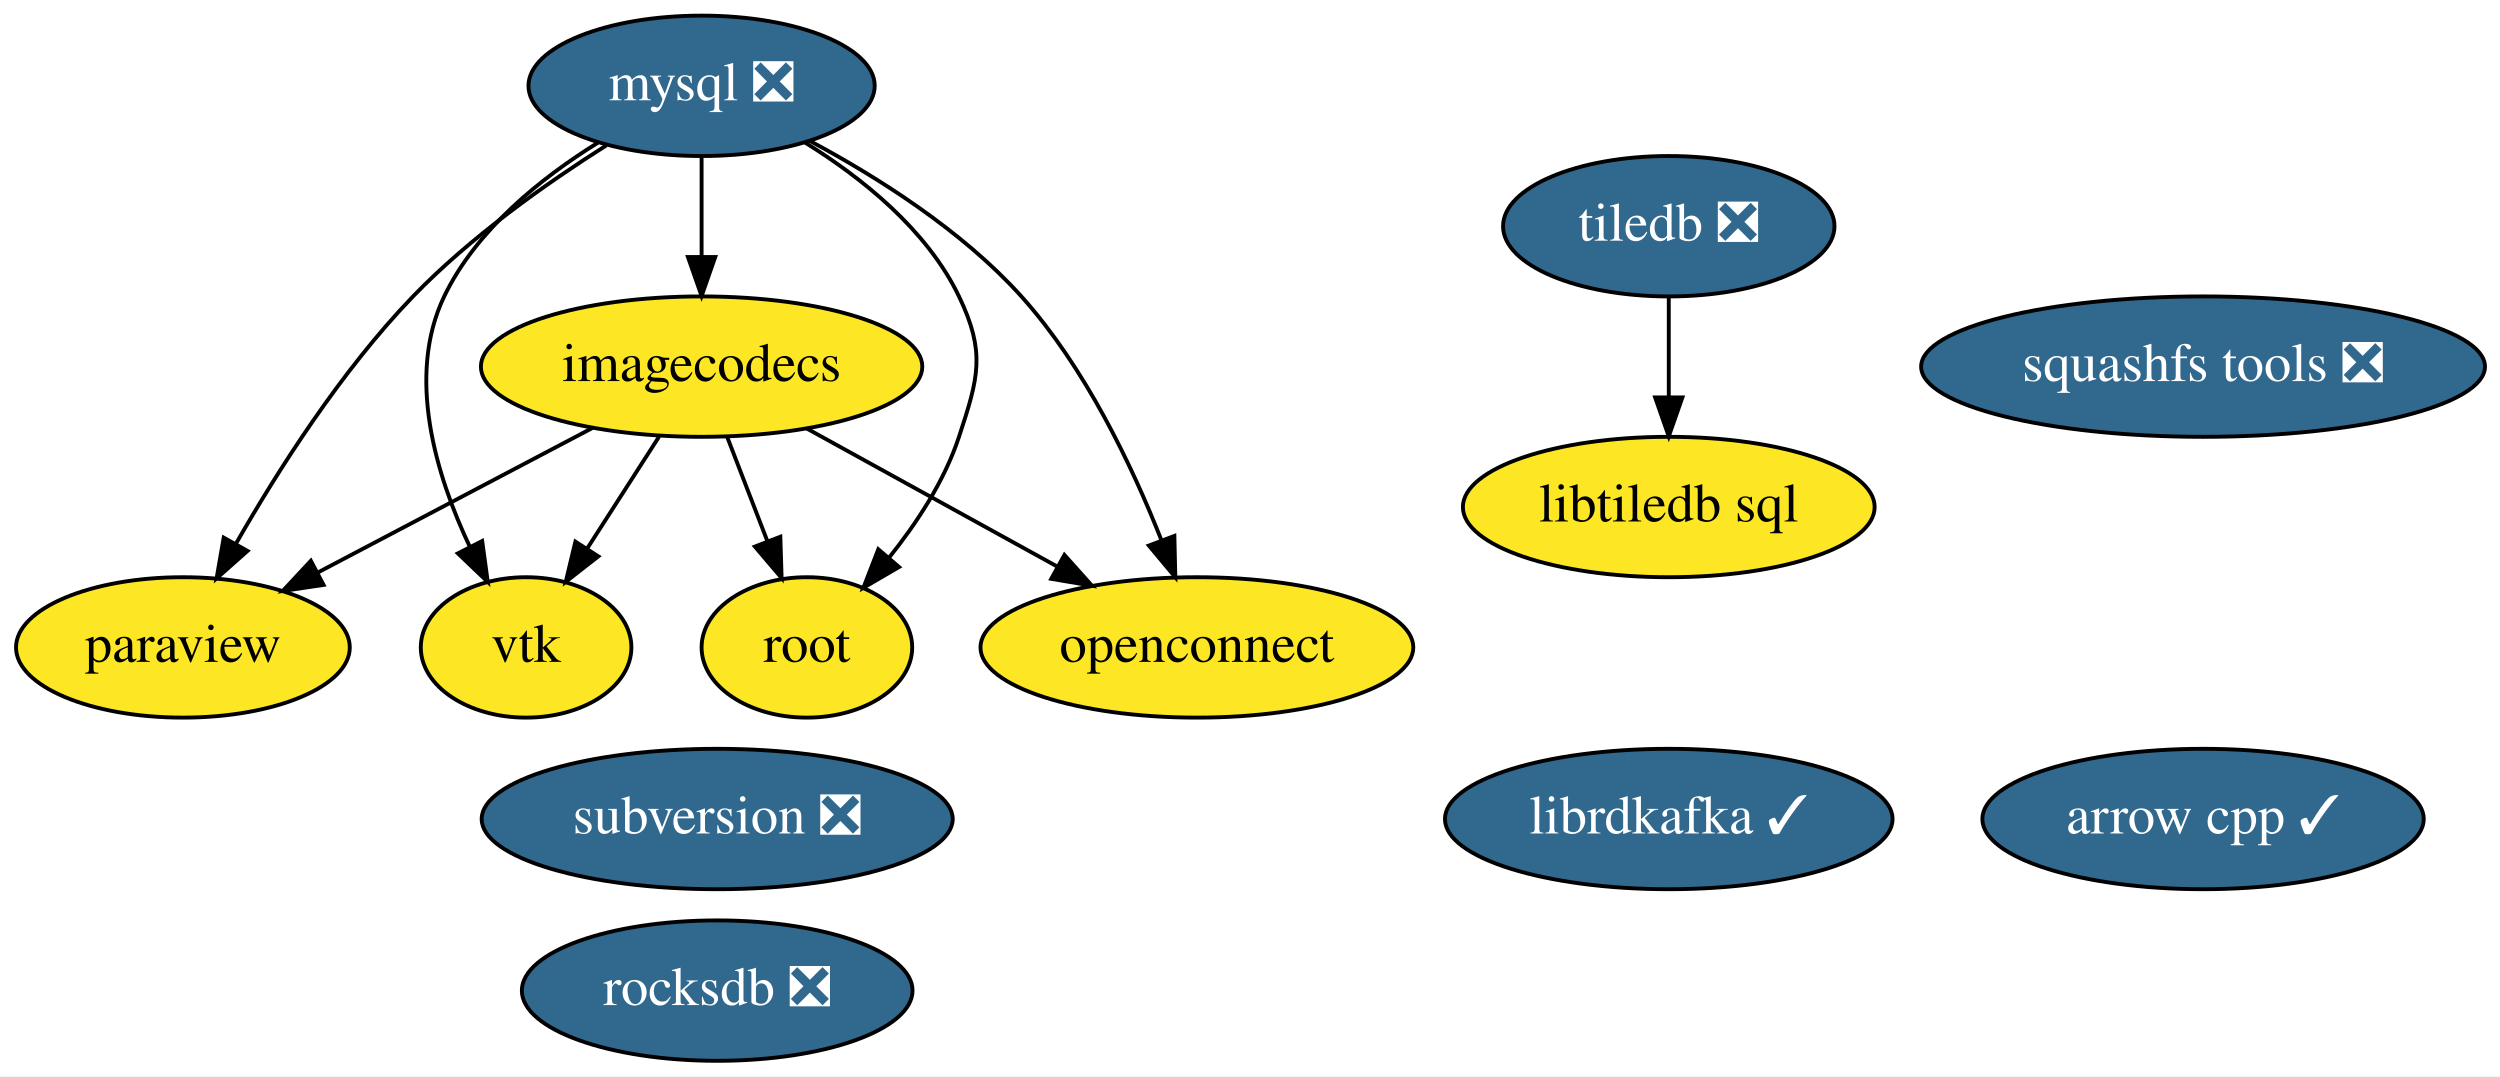
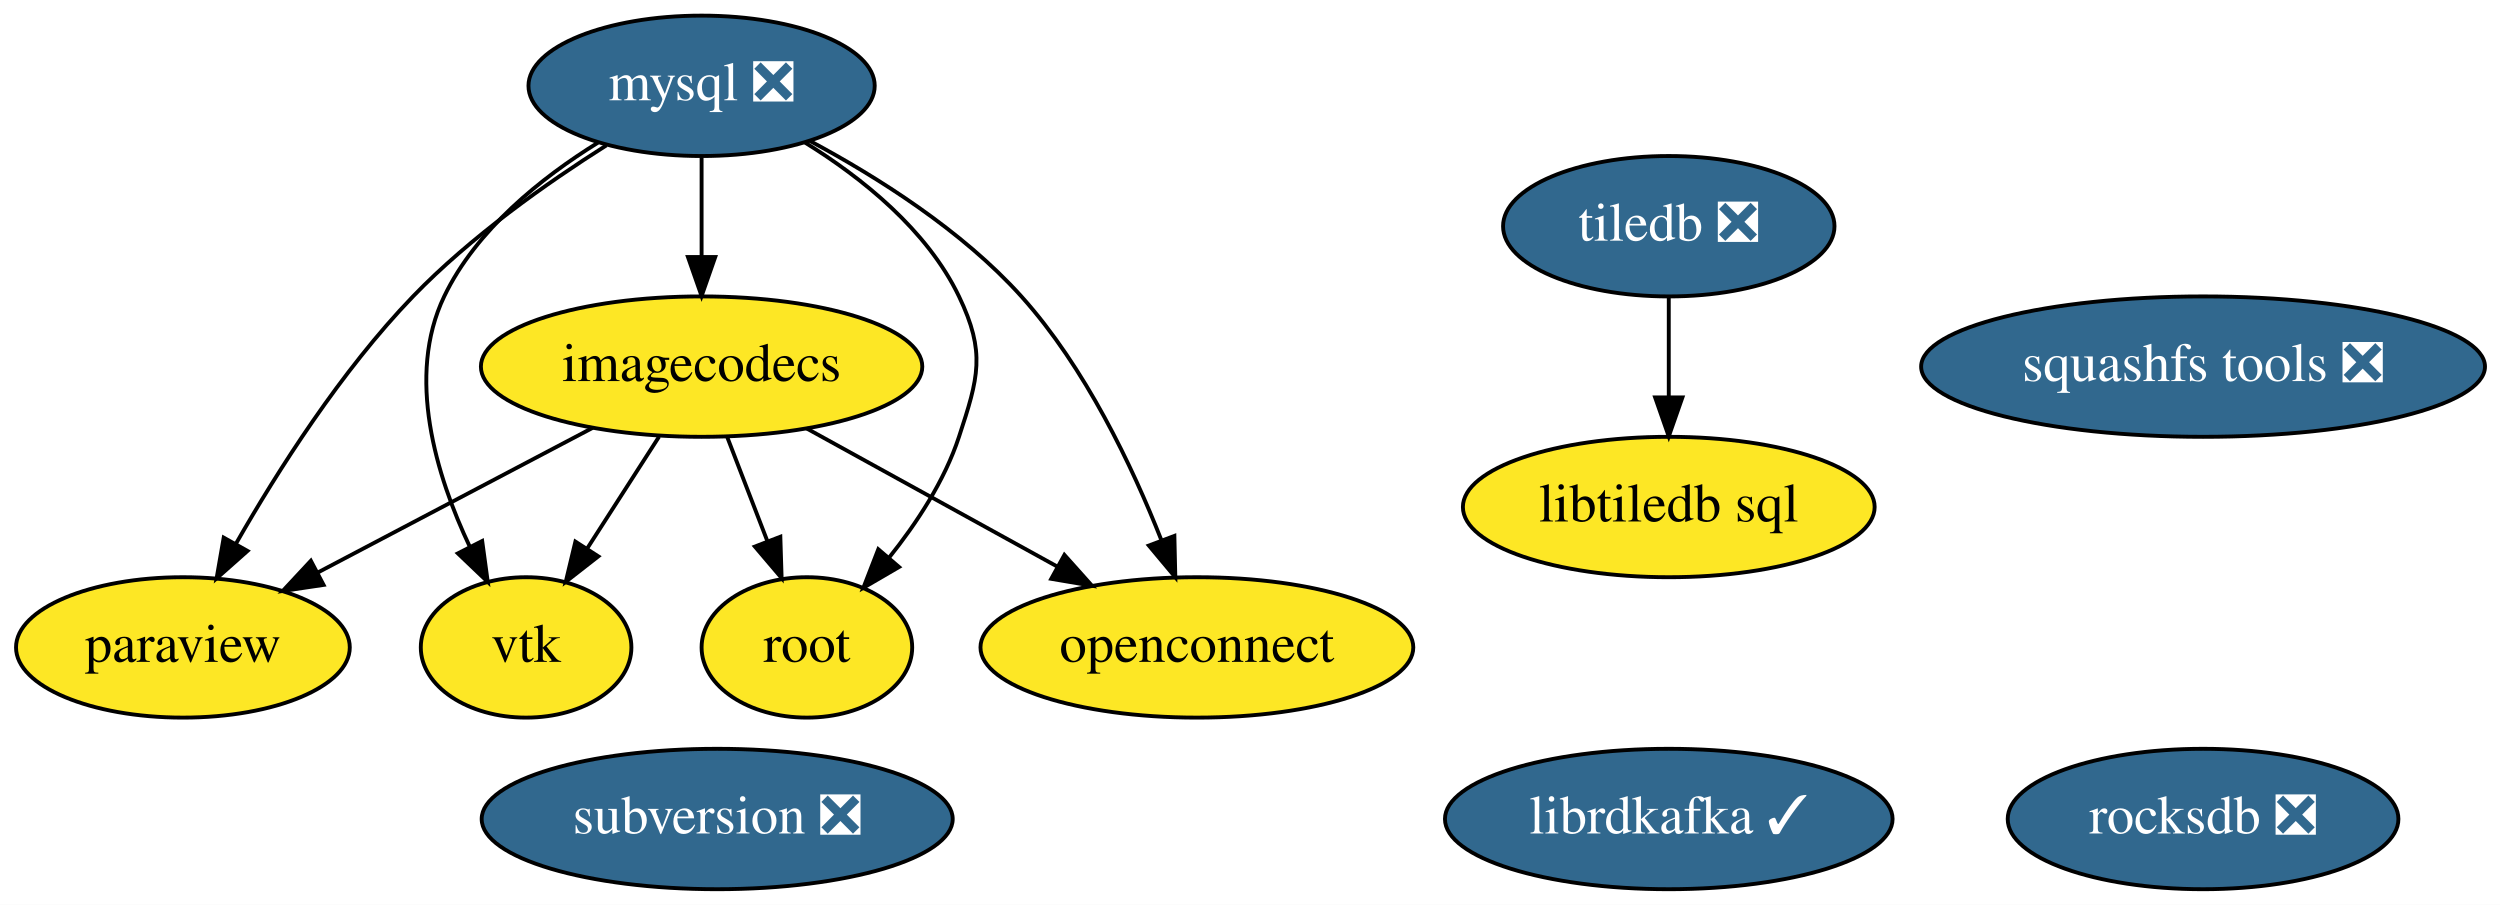
- <svg xmlns="http://www.w3.org/2000/svg" xmlns:xlink="http://www.w3.org/1999/xlink" width="641pt" height="276pt" viewBox="0.00 0.00 641.04 276.00">
-   <g id="graph0" class="graph" transform="scale(1 1) rotate(0) translate(4 272)">
-     <polygon fill="white" stroke="transparent" points="-4,4 -4,-272 637.04,-272 637.04,4 -4,4" />
+ <svg xmlns="http://www.w3.org/2000/svg" xmlns:xlink="http://www.w3.org/1999/xlink" width="641pt" height="232pt" viewBox="0.00 0.00 641.04 232.00">
+   <g id="graph0" class="graph" transform="scale(1 1) rotate(0) translate(4 228)">
+     <polygon fill="white" stroke="transparent" points="-4,4 -4,-228 637.04,-228 637.04,4 -4,4" />
    <g id="node1" class="node">
      <g id="a_node1">
-         <a xlink:href="https://github.com/conda-forge/arrow-cpp-feedstock/pull/248" xlink:title="arrow cpp ✓">
-           <ellipse fill="#31688e" stroke="black" cx="560.9" cy="-62" rx="56.59" ry="18" />
-           <text text-anchor="middle" x="560.9" y="-58.3" font-family="Times,serif" font-size="14.00" fill="white">arrow cpp ✓</text>
+         <a xlink:href="https://github.com/conda-forge/librdkafka-feedstock/pull/54" xlink:title="librdkafka ✓">
+           <ellipse fill="#31688e" stroke="black" cx="423.9" cy="-18" rx="57.39" ry="18" />
+           <text text-anchor="middle" x="423.9" y="-14.3" font-family="Times,serif" font-size="14.00" fill="white">librdkafka ✓</text>
        </a>
      </g>
    </g>
    <g id="node2" class="node">
      <g id="a_node2">
-         <a xlink:href="https://github.com/conda-forge/librdkafka-feedstock/pull/54" xlink:title="librdkafka ✓">
-           <ellipse fill="#31688e" stroke="black" cx="423.9" cy="-62" rx="57.39" ry="18" />
-           <text text-anchor="middle" x="423.9" y="-58.3" font-family="Times,serif" font-size="14.00" fill="white">librdkafka ✓</text>
+         <a xlink:href="https://github.com/conda-forge/mysql-feedstock/pull/27" xlink:title="mysql ❎">
+           <ellipse fill="#31688e" stroke="black" cx="175.9" cy="-206" rx="44.39" ry="18" />
+           <text text-anchor="middle" x="175.9" y="-202.3" font-family="Times,serif" font-size="14.00" fill="white">mysql ❎</text>
        </a>
      </g>
    </g>
    <g id="node3" class="node">
      <g id="a_node3">
-         <a xlink:href="https://github.com/conda-forge/mysql-feedstock/pull/27" xlink:title="mysql ❎">
-           <ellipse fill="#31688e" stroke="black" cx="175.9" cy="-250" rx="44.39" ry="18" />
-           <text text-anchor="middle" x="175.9" y="-246.3" font-family="Times,serif" font-size="14.00" fill="white">mysql ❎</text>
-         </a>
-       </g>
-     </g>
-     <g id="node4" class="node">
-       <g id="a_node4">
        <a xlink:href="https://github.com/conda-forge/paraview-feedstock" xlink:title="paraview">
-           <ellipse fill="#fde725" stroke="black" cx="42.9" cy="-106" rx="42.79" ry="18" />
-           <text text-anchor="middle" x="42.9" y="-102.3" font-family="Times,serif" font-size="14.00">paraview</text>
+           <ellipse fill="#fde725" stroke="black" cx="42.9" cy="-62" rx="42.79" ry="18" />
+           <text text-anchor="middle" x="42.9" y="-58.3" font-family="Times,serif" font-size="14.00">paraview</text>
        </a>
      </g>
    </g>
    <g id="edge2" class="edge">
-       <path fill="none" stroke="black" d="M151.51,-234.75C136.18,-225.05 116.6,-211.24 101.9,-196 83.51,-176.94 67.27,-151.43 56.51,-132.61" />
-       <polygon fill="black" stroke="black" points="59.47,-130.74 51.54,-123.71 53.36,-134.15 59.47,-130.74" />
+       <path fill="none" stroke="black" d="M151.51,-190.75C136.18,-181.05 116.6,-167.24 101.9,-152 83.51,-132.94 67.27,-107.43 56.51,-88.61" />
+       <polygon fill="black" stroke="black" points="59.47,-86.74 51.54,-79.71 53.36,-90.15 59.47,-86.74" />
    </g>
-     <g id="node6" class="node">
-       <g id="a_node6">
+     <g id="node5" class="node">
+       <g id="a_node5">
        <a xlink:href="https://github.com/conda-forge/vtk-feedstock" xlink:title="vtk">
-           <ellipse fill="#fde725" stroke="black" cx="130.9" cy="-106" rx="27" ry="18" />
-           <text text-anchor="middle" x="130.9" y="-102.3" font-family="Times,serif" font-size="14.00">vtk</text>
+           <ellipse fill="#fde725" stroke="black" cx="130.9" cy="-62" rx="27" ry="18" />
+           <text text-anchor="middle" x="130.9" y="-58.3" font-family="Times,serif" font-size="14.00">vtk</text>
+         </a>
+       </g>
+     </g>
+     <g id="edge1" class="edge">
+       <path fill="none" stroke="black" d="M149.33,-191.43C134.79,-182.42 118.09,-169.09 109.9,-152 100.08,-131.52 107.79,-106.14 116.51,-87.72" />
+       <polygon fill="black" stroke="black" points="119.64,-89.29 121.07,-78.79 113.4,-86.11 119.64,-89.29" />
+     </g>
+     <g id="node7" class="node">
+       <g id="a_node7">
+         <a xlink:href="https://github.com/conda-forge/root-feedstock" xlink:title="root">
+           <ellipse fill="#fde725" stroke="black" cx="202.9" cy="-62" rx="27" ry="18" />
+           <text text-anchor="middle" x="202.9" y="-58.3" font-family="Times,serif" font-size="14.00">root</text>
        </a>
      </g>
    </g>
    <g id="edge4" class="edge">
-       <path fill="none" stroke="black" d="M149.33,-235.43C134.79,-226.42 118.09,-213.09 109.9,-196 100.08,-175.52 107.79,-150.14 116.51,-131.72" />
-       <polygon fill="black" stroke="black" points="119.64,-133.29 121.07,-122.79 113.4,-130.11 119.64,-133.29" />
+       <path fill="none" stroke="black" d="M202.46,-191.43C217.01,-182.42 233.7,-169.09 241.9,-152 248.81,-137.57 246.89,-131.2 241.9,-116 238.19,-104.7 231.04,-93.82 223.87,-84.89" />
+       <polygon fill="black" stroke="black" points="226.53,-82.62 217.38,-77.29 221.21,-87.17 226.53,-82.62" />
    </g>
-     <g id="node8" class="node">
-       <g id="a_node8">
-         <a xlink:href="https://github.com/conda-forge/root-feedstock" xlink:title="root">
-           <ellipse fill="#fde725" stroke="black" cx="202.9" cy="-106" rx="27" ry="18" />
-           <text text-anchor="middle" x="202.9" y="-102.3" font-family="Times,serif" font-size="14.00">root</text>
-         </a>
-       </g>
-     </g>
-     <g id="edge1" class="edge">
-       <path fill="none" stroke="black" d="M202.46,-235.43C217.01,-226.42 233.7,-213.09 241.9,-196 248.81,-181.57 246.89,-175.2 241.9,-160 238.19,-148.7 231.04,-137.82 223.87,-128.89" />
-       <polygon fill="black" stroke="black" points="226.53,-126.62 217.38,-121.29 221.21,-131.17 226.53,-126.62" />
-     </g>
-     <g id="node12" class="node">
-       <g id="a_node12">
+     <g id="node11" class="node">
+       <g id="a_node11">
        <a xlink:href="https://github.com/conda-forge/imagecodecs-feedstock" xlink:title="imagecodecs">
-           <ellipse fill="#fde725" stroke="black" cx="175.9" cy="-178" rx="56.59" ry="18" />
-           <text text-anchor="middle" x="175.9" y="-174.3" font-family="Times,serif" font-size="14.00">imagecodecs</text>
+           <ellipse fill="#fde725" stroke="black" cx="175.9" cy="-134" rx="56.59" ry="18" />
+           <text text-anchor="middle" x="175.9" y="-130.3" font-family="Times,serif" font-size="14.00">imagecodecs</text>
        </a>
      </g>
    </g>
    <g id="edge3" class="edge">
-       <path fill="none" stroke="black" d="M175.9,-231.7C175.9,-223.98 175.9,-214.71 175.9,-206.11" />
-       <polygon fill="black" stroke="black" points="179.4,-206.1 175.9,-196.1 172.4,-206.1 179.4,-206.1" />
+       <path fill="none" stroke="black" d="M175.9,-187.7C175.9,-179.98 175.9,-170.71 175.9,-162.11" />
+       <polygon fill="black" stroke="black" points="179.4,-162.1 175.9,-152.1 172.4,-162.1 179.4,-162.1" />
    </g>
-     <g id="node13" class="node">
-       <g id="a_node13">
+     <g id="node12" class="node">
+       <g id="a_node12">
        <a xlink:href="https://github.com/conda-forge/openconnect-feedstock" xlink:title="openconnect">
-           <ellipse fill="#fde725" stroke="black" cx="302.9" cy="-106" rx="55.49" ry="18" />
-           <text text-anchor="middle" x="302.9" y="-102.3" font-family="Times,serif" font-size="14.00">openconnect</text>
+           <ellipse fill="#fde725" stroke="black" cx="302.9" cy="-62" rx="55.49" ry="18" />
+           <text text-anchor="middle" x="302.9" y="-58.3" font-family="Times,serif" font-size="14.00">openconnect</text>
        </a>
      </g>
    </g>
    <g id="edge5" class="edge">
-       <path fill="none" stroke="black" d="M203.67,-235.87C220.95,-226.62 242.71,-212.89 257.9,-196 274.29,-177.78 286.31,-152.49 293.79,-133.53" />
-       <polygon fill="black" stroke="black" points="297.13,-134.59 297.37,-124 290.58,-132.12 297.13,-134.59" />
+       <path fill="none" stroke="black" d="M203.67,-191.87C220.95,-182.62 242.71,-168.89 257.9,-152 274.29,-133.78 286.31,-108.49 293.79,-89.53" />
+       <polygon fill="black" stroke="black" points="297.13,-90.59 297.37,-80 290.58,-88.12 297.13,-90.59" />
    </g>
-     <g id="node5" class="node">
-       <g id="a_node5">
+     <g id="node4" class="node">
+       <g id="a_node4">
        <a xlink:href="https://github.com/conda-forge/tiledb-feedstock/pull/93" xlink:title="tiledb ❎">
-           <ellipse fill="#31688e" stroke="black" cx="423.9" cy="-214" rx="42.49" ry="18" />
-           <text text-anchor="middle" x="423.9" y="-210.3" font-family="Times,serif" font-size="14.00" fill="white">tiledb ❎</text>
+           <ellipse fill="#31688e" stroke="black" cx="423.9" cy="-170" rx="42.49" ry="18" />
+           <text text-anchor="middle" x="423.9" y="-166.3" font-family="Times,serif" font-size="14.00" fill="white">tiledb ❎</text>
+         </a>
+       </g>
+     </g>
+     <g id="node8" class="node">
+       <g id="a_node8">
+         <a xlink:href="https://github.com/conda-forge/libtiledb-sql-feedstock" xlink:title="libtiledb sql">
+           <ellipse fill="#fde725" stroke="black" cx="423.9" cy="-98" rx="52.79" ry="18" />
+           <text text-anchor="middle" x="423.9" y="-94.3" font-family="Times,serif" font-size="14.00">libtiledb sql</text>
+         </a>
+       </g>
+     </g>
+     <g id="edge6" class="edge">
+       <path fill="none" stroke="black" d="M423.9,-151.7C423.9,-143.98 423.9,-134.71 423.9,-126.11" />
+       <polygon fill="black" stroke="black" points="427.4,-126.1 423.9,-116.1 420.4,-126.1 427.4,-126.1" />
+     </g>
+     <g id="node6" class="node">
+       <g id="a_node6">
+         <a xlink:href="https://github.com/conda-forge/squashfs-tools-feedstock/pull/10" xlink:title="squashfs tools ❎">
+           <ellipse fill="#31688e" stroke="black" cx="560.9" cy="-134" rx="72.29" ry="18" />
+           <text text-anchor="middle" x="560.9" y="-130.3" font-family="Times,serif" font-size="14.00" fill="white">squashfs tools ❎</text>
        </a>
      </g>
    </g>
    <g id="node9" class="node">
      <g id="a_node9">
-         <a xlink:href="https://github.com/conda-forge/libtiledb-sql-feedstock" xlink:title="libtiledb sql">
-           <ellipse fill="#fde725" stroke="black" cx="423.9" cy="-142" rx="52.79" ry="18" />
-           <text text-anchor="middle" x="423.9" y="-138.3" font-family="Times,serif" font-size="14.00">libtiledb sql</text>
-         </a>
-       </g>
-     </g>
-     <g id="edge6" class="edge">
-       <path fill="none" stroke="black" d="M423.9,-195.7C423.9,-187.98 423.9,-178.71 423.9,-170.11" />
-       <polygon fill="black" stroke="black" points="427.4,-170.1 423.9,-160.1 420.4,-170.1 427.4,-170.1" />
-     </g>
-     <g id="node7" class="node">
-       <g id="a_node7">
-         <a xlink:href="https://github.com/conda-forge/squashfs-tools-feedstock/pull/10" xlink:title="squashfs tools ❎">
-           <ellipse fill="#31688e" stroke="black" cx="560.9" cy="-178" rx="72.29" ry="18" />
-           <text text-anchor="middle" x="560.9" y="-174.3" font-family="Times,serif" font-size="14.00" fill="white">squashfs tools ❎</text>
+         <a xlink:href="https://github.com/conda-forge/rocksdb-feedstock/pull/34" xlink:title="rocksdb ❎">
+           <ellipse fill="#31688e" stroke="black" cx="560.9" cy="-18" rx="50.09" ry="18" />
+           <text text-anchor="middle" x="560.9" y="-14.3" font-family="Times,serif" font-size="14.00" fill="white">rocksdb ❎</text>
        </a>
      </g>
    </g>
    <g id="node10" class="node">
      <g id="a_node10">
-         <a xlink:href="https://github.com/conda-forge/rocksdb-feedstock/pull/34" xlink:title="rocksdb ❎">
-           <ellipse fill="#31688e" stroke="black" cx="179.9" cy="-18" rx="50.09" ry="18" />
-           <text text-anchor="middle" x="179.9" y="-14.3" font-family="Times,serif" font-size="14.00" fill="white">rocksdb ❎</text>
-         </a>
-       </g>
-     </g>
-     <g id="node11" class="node">
-       <g id="a_node11">
        <a xlink:href="https://github.com/conda-forge/subversion-feedstock/pull/8" xlink:title="subversion ❎">
-           <ellipse fill="#31688e" stroke="black" cx="179.9" cy="-62" rx="60.39" ry="18" />
-           <text text-anchor="middle" x="179.9" y="-58.3" font-family="Times,serif" font-size="14.00" fill="white">subversion ❎</text>
+           <ellipse fill="#31688e" stroke="black" cx="179.9" cy="-18" rx="60.39" ry="18" />
+           <text text-anchor="middle" x="179.9" y="-14.3" font-family="Times,serif" font-size="14.00" fill="white">subversion ❎</text>
        </a>
      </g>
    </g>
    <g id="edge8" class="edge">
-       <path fill="none" stroke="black" d="M148.02,-162.33C127.49,-151.52 99.44,-136.76 77.49,-125.21" />
-       <polygon fill="black" stroke="black" points="78.97,-122.03 68.49,-120.47 75.71,-128.22 78.97,-122.03" />
+       <path fill="none" stroke="black" d="M148.02,-118.33C127.49,-107.52 99.44,-92.76 77.49,-81.21" />
+       <polygon fill="black" stroke="black" points="78.97,-78.03 68.49,-76.47 75.71,-84.22 78.97,-78.03" />
+     </g>
+     <g id="edge7" class="edge">
+       <path fill="none" stroke="black" d="M165,-116.05C159.48,-107.47 152.68,-96.89 146.61,-87.44" />
+       <polygon fill="black" stroke="black" points="149.42,-85.35 141.07,-78.83 143.54,-89.13 149.42,-85.35" />
    </g>
    <g id="edge9" class="edge">
-       <path fill="none" stroke="black" d="M165,-160.05C159.48,-151.47 152.68,-140.89 146.61,-131.44" />
-       <polygon fill="black" stroke="black" points="149.42,-129.35 141.07,-122.83 143.54,-133.13 149.42,-129.35" />
-     </g>
-     <g id="edge7" class="edge">
-       <path fill="none" stroke="black" d="M182.43,-160.05C185.52,-152.06 189.27,-142.33 192.71,-133.4" />
-       <polygon fill="black" stroke="black" points="196.09,-134.38 196.42,-123.79 189.56,-131.86 196.09,-134.38" />
+       <path fill="none" stroke="black" d="M182.43,-116.05C185.52,-108.06 189.27,-98.33 192.71,-89.4" />
+       <polygon fill="black" stroke="black" points="196.09,-90.38 196.42,-79.79 189.56,-87.86 196.09,-90.38" />
    </g>
    <g id="edge10" class="edge">
-       <path fill="none" stroke="black" d="M202.83,-162.15C221.52,-151.85 246.62,-138.02 267.01,-126.78" />
-       <polygon fill="black" stroke="black" points="268.93,-129.72 276,-121.82 265.55,-123.59 268.93,-129.72" />
+       <path fill="none" stroke="black" d="M202.83,-118.15C221.52,-107.85 246.62,-94.02 267.01,-82.78" />
+       <polygon fill="black" stroke="black" points="268.93,-85.72 276,-77.82 265.55,-79.59 268.93,-85.72" />
    </g>
  </g>
</svg>
